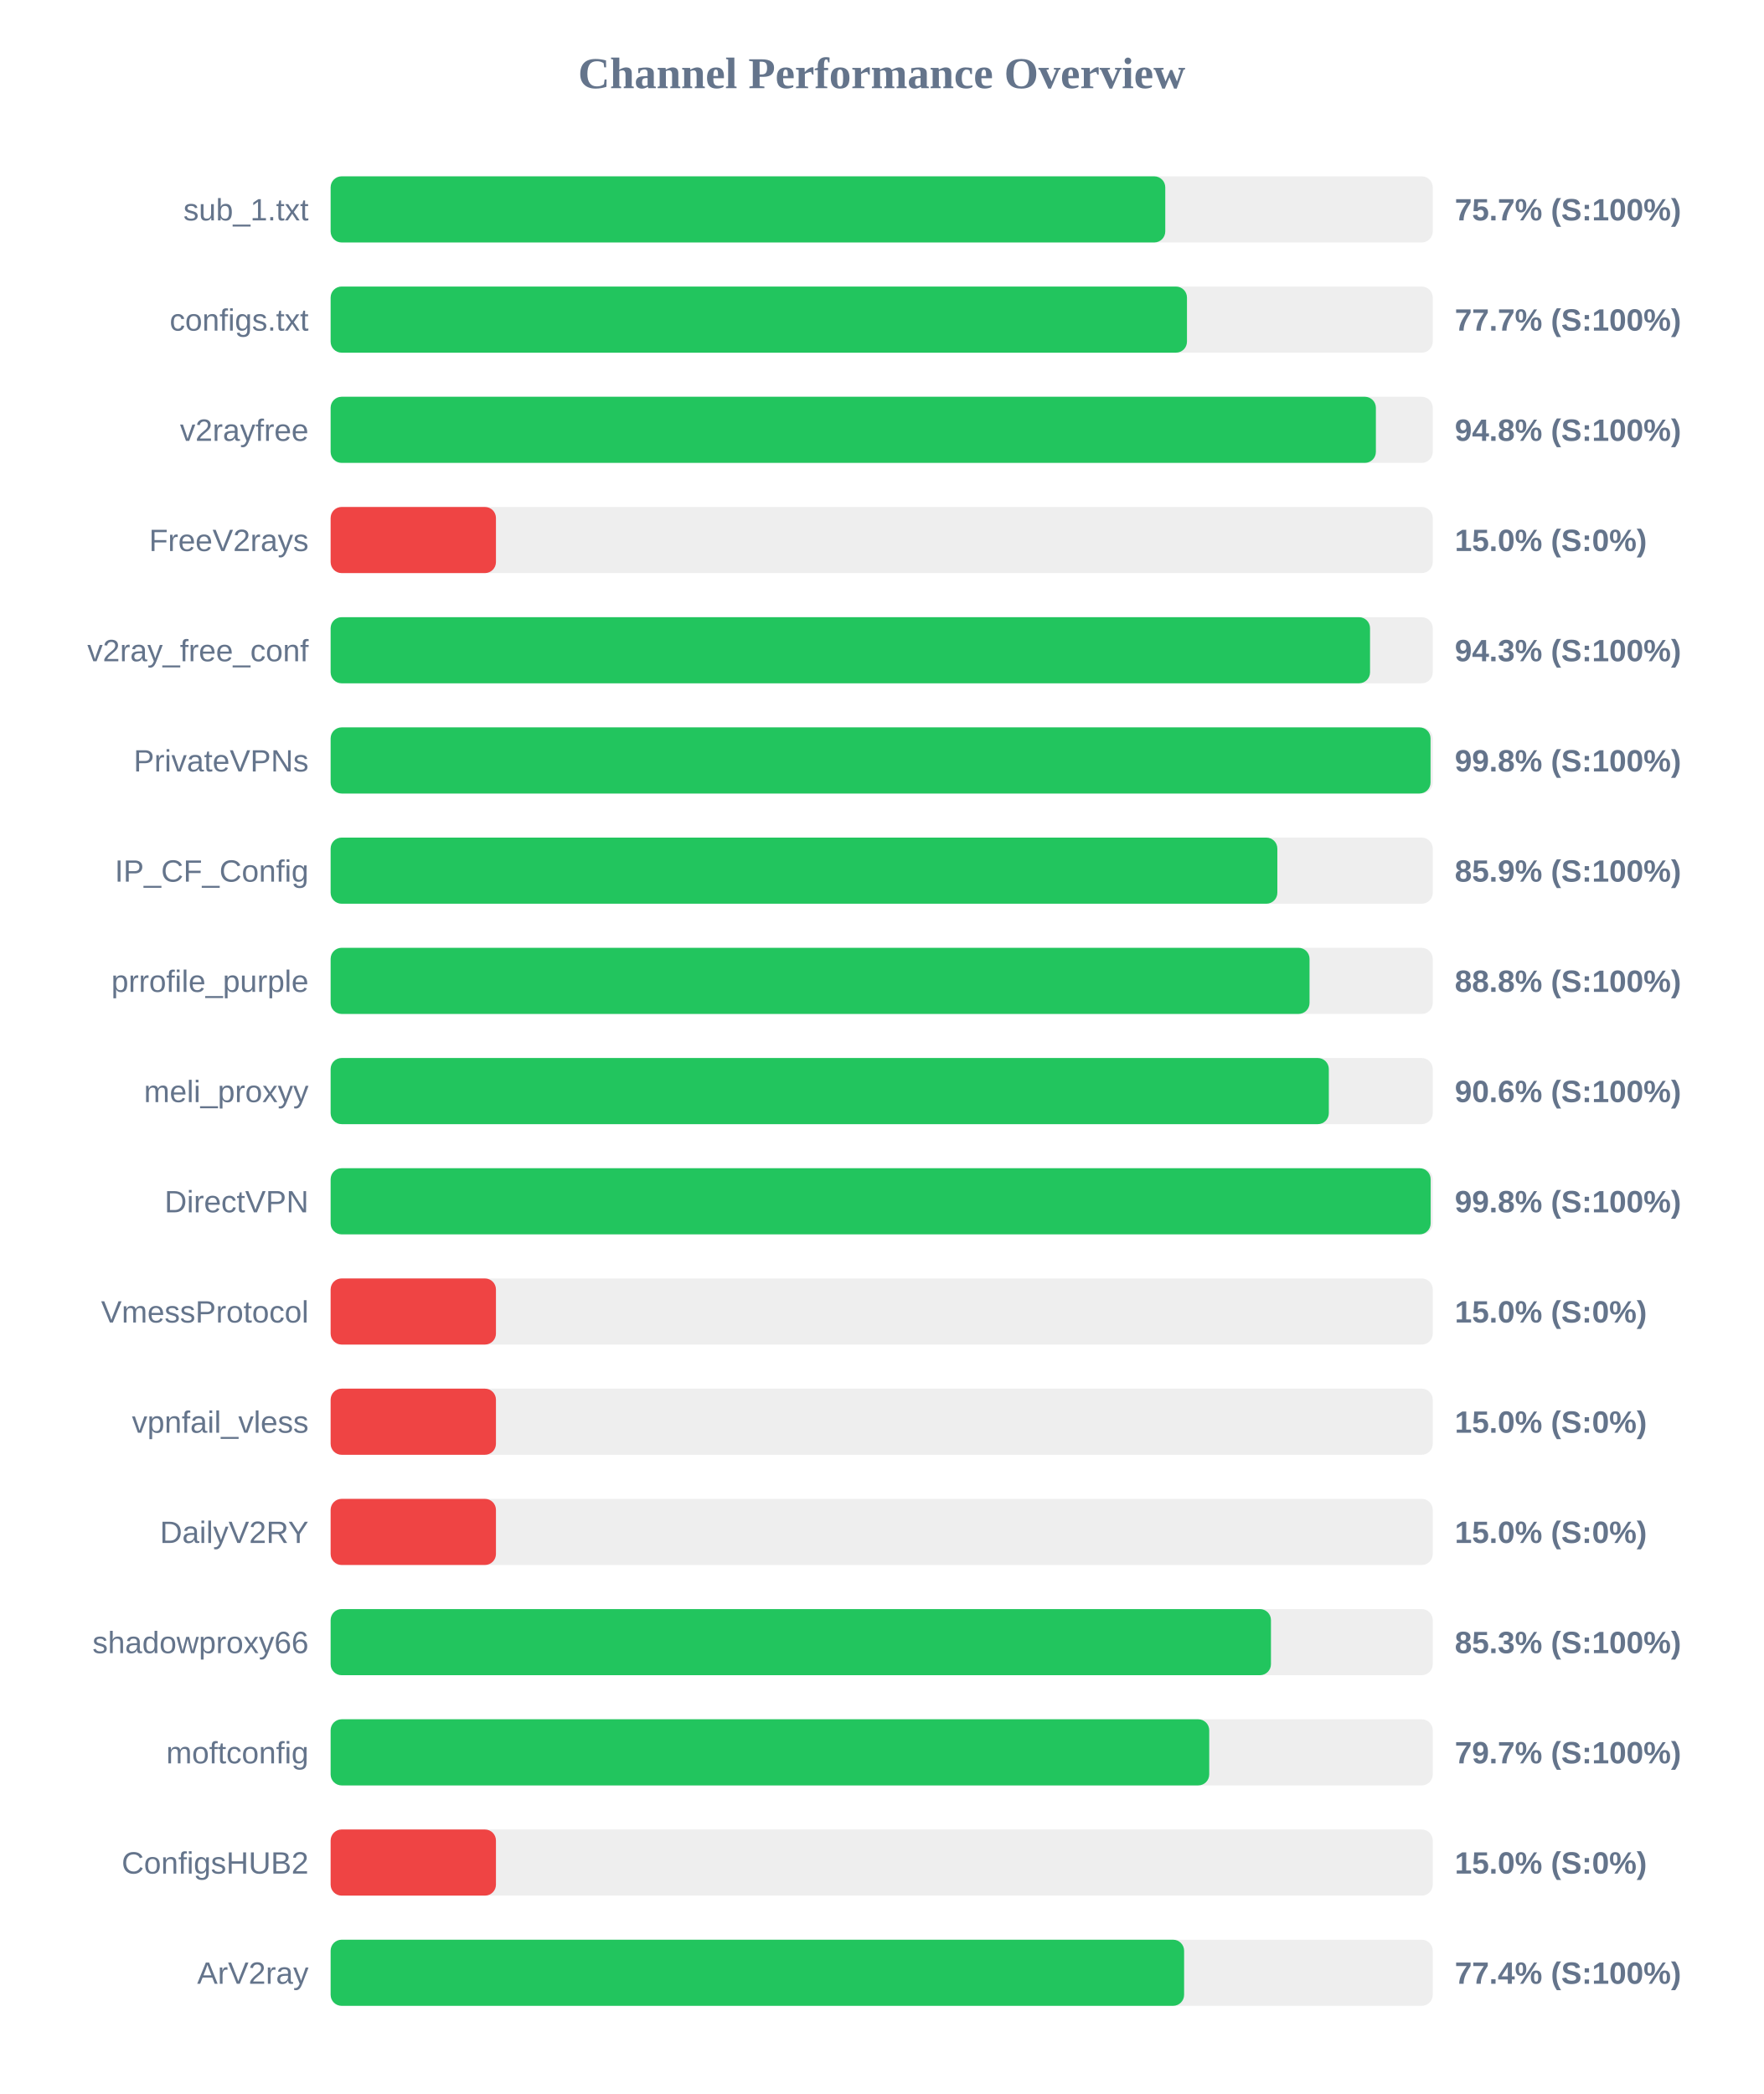
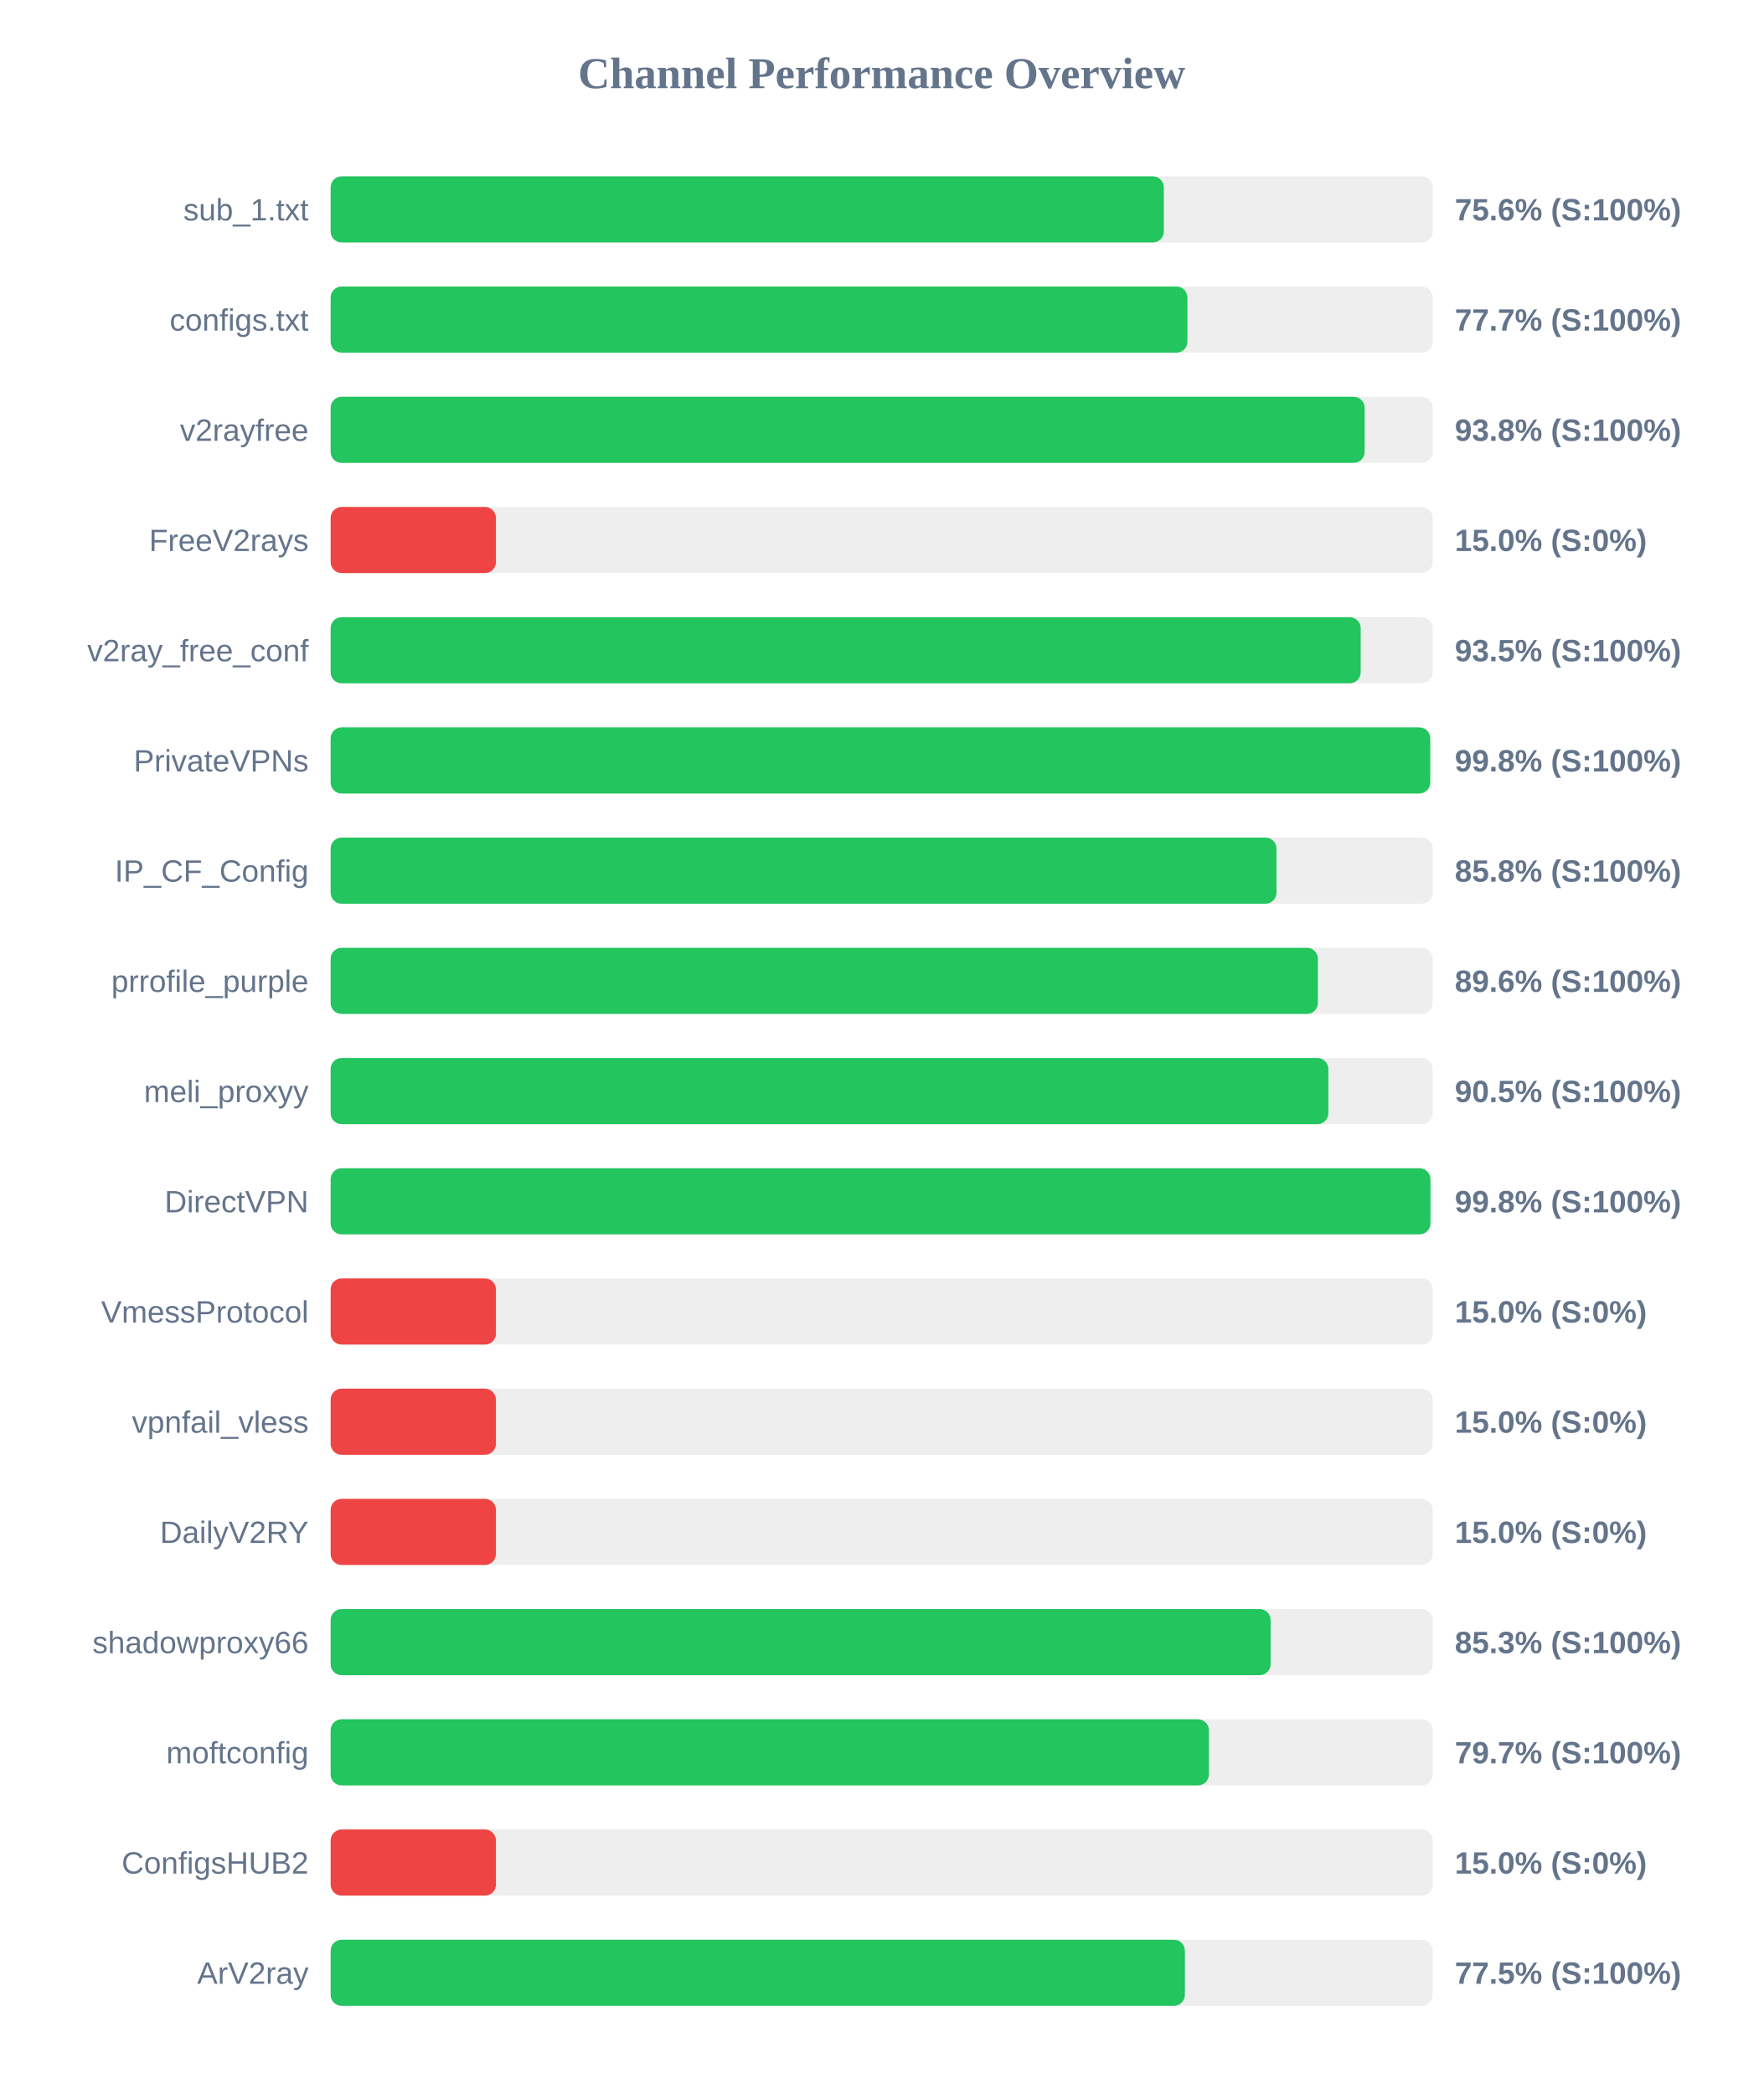
<svg xmlns="http://www.w3.org/2000/svg" width="800" height="950" version="1.1">
  <style>
        .row { font: 14px Arial; fill: #64748b; }
        .score { font: bold 14px Arial; fill: #64748b; }
    </style>
  <text x="400" y="40" text-anchor="middle" font-size="20px" font-weight="bold" fill="#64748b">Channel Performance Overview</text>
  <rect x="150" y="80" width="500" height="30" fill="#eee" rx="5" />
-   <rect x="150" y="80" width="378.65" height="30" fill="#22c55e" rx="5" />
+   <rect x="150" y="80" width="378.0" height="30" fill="#22c55e" rx="5" />
  <text x="140" y="100" text-anchor="end" class="row">sub_1.txt</text>
-   <text x="660" y="100" text-anchor="start" class="score">75.7% (S:100%)</text>
+   <text x="660" y="100" text-anchor="start" class="score">75.6% (S:100%)</text>
  <rect x="150" y="130" width="500" height="30" fill="#eee" rx="5" />
-   <rect x="150" y="130" width="388.5" height="30" fill="#22c55e" rx="5" />
+   <rect x="150" y="130" width="388.7" height="30" fill="#22c55e" rx="5" />
  <text x="140" y="150" text-anchor="end" class="row">configs.txt</text>
  <text x="660" y="150" text-anchor="start" class="score">77.7% (S:100%)</text>
  <rect x="150" y="180" width="500" height="30" fill="#eee" rx="5" />
-   <rect x="150" y="180" width="474.2" height="30" fill="#22c55e" rx="5" />
+   <rect x="150" y="180" width="469.1" height="30" fill="#22c55e" rx="5" />
  <text x="140" y="200" text-anchor="end" class="row">v2rayfree</text>
-   <text x="660" y="200" text-anchor="start" class="score">94.8% (S:100%)</text>
+   <text x="660" y="200" text-anchor="start" class="score">93.8% (S:100%)</text>
  <rect x="150" y="230" width="500" height="30" fill="#eee" rx="5" />
  <rect x="150" y="230" width="75.0" height="30" fill="#ef4444" rx="5" />
  <text x="140" y="250" text-anchor="end" class="row">FreeV2rays</text>
  <text x="660" y="250" text-anchor="start" class="score">15.0% (S:0%)</text>
  <rect x="150" y="280" width="500" height="30" fill="#eee" rx="5" />
-   <rect x="150" y="280" width="471.55" height="30" fill="#22c55e" rx="5" />
+   <rect x="150" y="280" width="467.3" height="30" fill="#22c55e" rx="5" />
  <text x="140" y="300" text-anchor="end" class="row">v2ray_free_conf</text>
-   <text x="660" y="300" text-anchor="start" class="score">94.3% (S:100%)</text>
+   <text x="660" y="300" text-anchor="start" class="score">93.5% (S:100%)</text>
  <rect x="150" y="330" width="500" height="30" fill="#eee" rx="5" />
-   <rect x="150" y="330" width="499.0" height="30" fill="#22c55e" rx="5" />
+   <rect x="150" y="330" width="498.85" height="30" fill="#22c55e" rx="5" />
  <text x="140" y="350" text-anchor="end" class="row">PrivateVPNs</text>
  <text x="660" y="350" text-anchor="start" class="score">99.8% (S:100%)</text>
  <rect x="150" y="380" width="500" height="30" fill="#eee" rx="5" />
-   <rect x="150" y="380" width="429.5" height="30" fill="#22c55e" rx="5" />
+   <rect x="150" y="380" width="429.1" height="30" fill="#22c55e" rx="5" />
  <text x="140" y="400" text-anchor="end" class="row">IP_CF_Config</text>
-   <text x="660" y="400" text-anchor="start" class="score">85.9% (S:100%)</text>
+   <text x="660" y="400" text-anchor="start" class="score">85.8% (S:100%)</text>
  <rect x="150" y="430" width="500" height="30" fill="#eee" rx="5" />
-   <rect x="150" y="430" width="444.1" height="30" fill="#22c55e" rx="5" />
+   <rect x="150" y="430" width="447.9" height="30" fill="#22c55e" rx="5" />
  <text x="140" y="450" text-anchor="end" class="row">prrofile_purple</text>
-   <text x="660" y="450" text-anchor="start" class="score">88.8% (S:100%)</text>
+   <text x="660" y="450" text-anchor="start" class="score">89.6% (S:100%)</text>
  <rect x="150" y="480" width="500" height="30" fill="#eee" rx="5" />
-   <rect x="150" y="480" width="452.85" height="30" fill="#22c55e" rx="5" />
+   <rect x="150" y="480" width="452.65" height="30" fill="#22c55e" rx="5" />
  <text x="140" y="500" text-anchor="end" class="row">meli_proxyy</text>
-   <text x="660" y="500" text-anchor="start" class="score">90.6% (S:100%)</text>
+   <text x="660" y="500" text-anchor="start" class="score">90.5% (S:100%)</text>
  <rect x="150" y="530" width="500" height="30" fill="#eee" rx="5" />
-   <rect x="150" y="530" width="499.05" height="30" fill="#22c55e" rx="5" />
+   <rect x="150" y="530" width="498.95" height="30" fill="#22c55e" rx="5" />
  <text x="140" y="550" text-anchor="end" class="row">DirectVPN</text>
  <text x="660" y="550" text-anchor="start" class="score">99.8% (S:100%)</text>
  <rect x="150" y="580" width="500" height="30" fill="#eee" rx="5" />
  <rect x="150" y="580" width="75.0" height="30" fill="#ef4444" rx="5" />
  <text x="140" y="600" text-anchor="end" class="row">VmessProtocol</text>
  <text x="660" y="600" text-anchor="start" class="score">15.0% (S:0%)</text>
  <rect x="150" y="630" width="500" height="30" fill="#eee" rx="5" />
  <rect x="150" y="630" width="75.0" height="30" fill="#ef4444" rx="5" />
  <text x="140" y="650" text-anchor="end" class="row">vpnfail_vless</text>
  <text x="660" y="650" text-anchor="start" class="score">15.0% (S:0%)</text>
  <rect x="150" y="680" width="500" height="30" fill="#eee" rx="5" />
  <rect x="150" y="680" width="75.0" height="30" fill="#ef4444" rx="5" />
  <text x="140" y="700" text-anchor="end" class="row">DailyV2RY</text>
  <text x="660" y="700" text-anchor="start" class="score">15.0% (S:0%)</text>
  <rect x="150" y="730" width="500" height="30" fill="#eee" rx="5" />
-   <rect x="150" y="730" width="426.6" height="30" fill="#22c55e" rx="5" />
+   <rect x="150" y="730" width="426.45" height="30" fill="#22c55e" rx="5" />
  <text x="140" y="750" text-anchor="end" class="row">shadowproxy66</text>
  <text x="660" y="750" text-anchor="start" class="score">85.3% (S:100%)</text>
  <rect x="150" y="780" width="500" height="30" fill="#eee" rx="5" />
-   <rect x="150" y="780" width="398.6" height="30" fill="#22c55e" rx="5" />
+   <rect x="150" y="780" width="398.45" height="30" fill="#22c55e" rx="5" />
  <text x="140" y="800" text-anchor="end" class="row">moftconfig</text>
  <text x="660" y="800" text-anchor="start" class="score">79.7% (S:100%)</text>
  <rect x="150" y="830" width="500" height="30" fill="#eee" rx="5" />
  <rect x="150" y="830" width="75.0" height="30" fill="#ef4444" rx="5" />
  <text x="140" y="850" text-anchor="end" class="row">ConfigsHUB2</text>
  <text x="660" y="850" text-anchor="start" class="score">15.0% (S:0%)</text>
  <rect x="150" y="880" width="500" height="30" fill="#eee" rx="5" />
-   <rect x="150" y="880" width="387.2" height="30" fill="#22c55e" rx="5" />
+   <rect x="150" y="880" width="387.55" height="30" fill="#22c55e" rx="5" />
  <text x="140" y="900" text-anchor="end" class="row">ArV2ray</text>
-   <text x="660" y="900" text-anchor="start" class="score">77.4% (S:100%)</text>
+   <text x="660" y="900" text-anchor="start" class="score">77.5% (S:100%)</text>
</svg>
